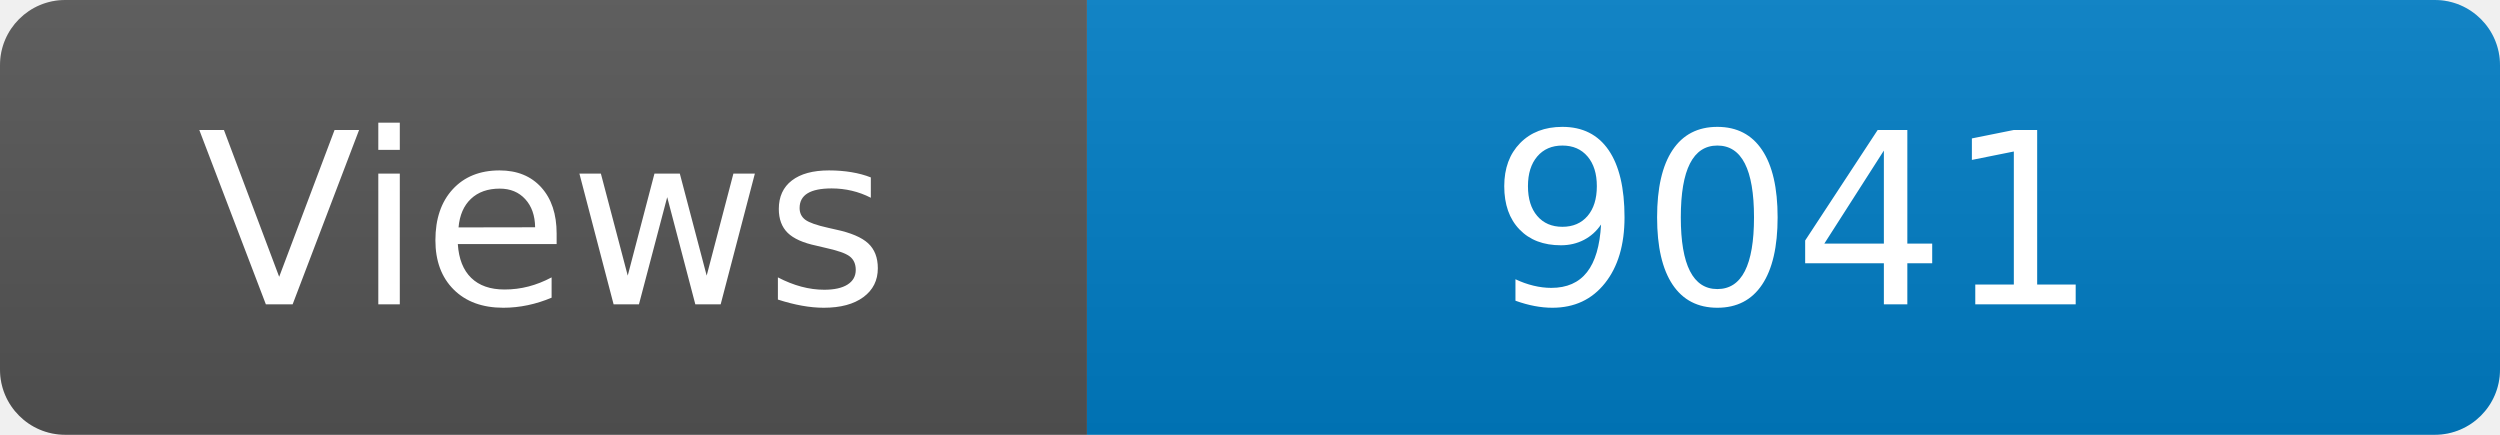
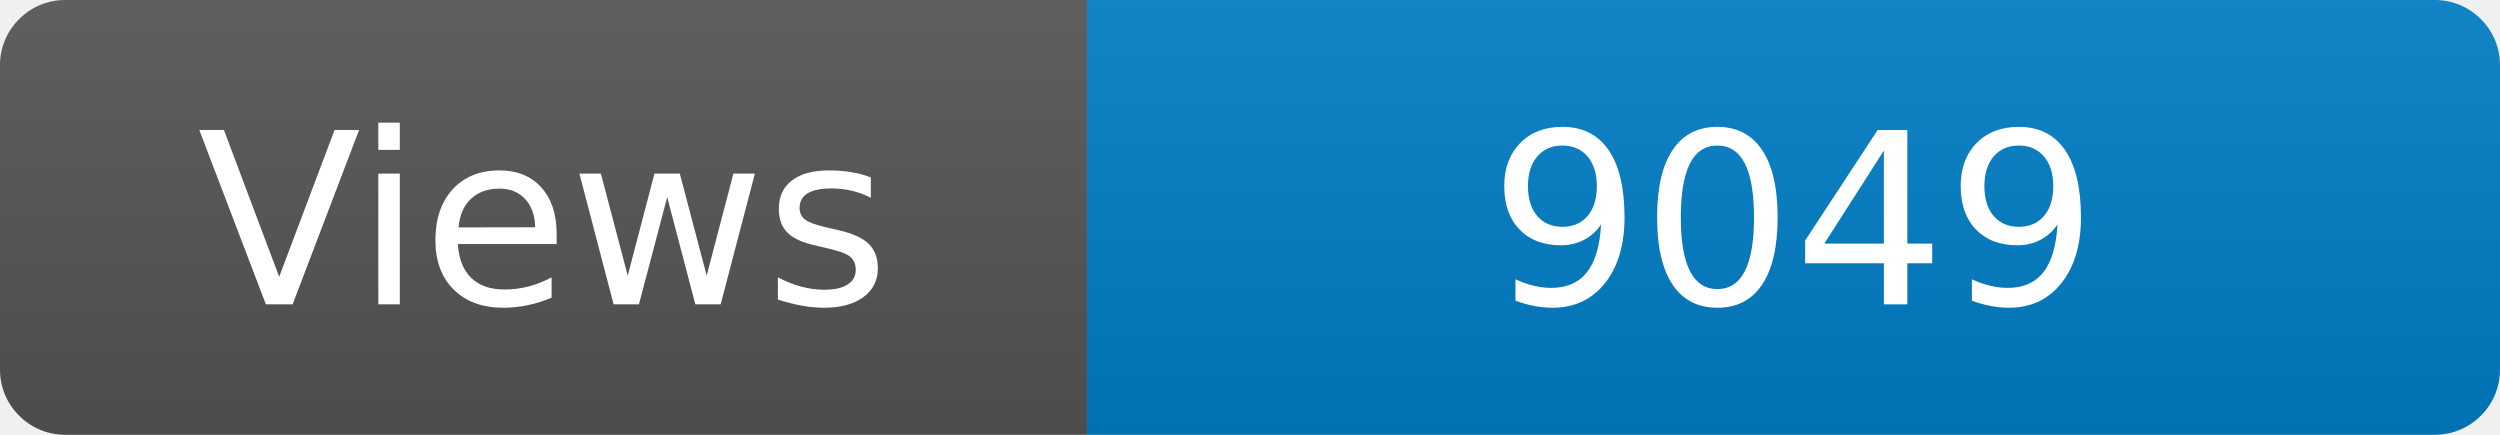
<svg xmlns="http://www.w3.org/2000/svg" width="115" height="20" role="img" aria-label="Maintained?: yes">
  <linearGradient id="s" x2="0" y2="100%">
    <stop offset="0" stop-color="#bbb" stop-opacity=".1" />
    <stop offset="1" stop-opacity=".1" />
  </linearGradient>
  <clipPath id="r">
    <rect width="115" height="20" rx="3" fill="#fff" />
  </clipPath>
  <g clip-path="url(#r)">
    <rect width="50" height="20" fill="#555" />
    <rect x="50" width="160" height="20" fill="#007ec6" />
    <rect width="115" height="20" fill="url(#s)" />
  </g>
  <g fill="#fff" text-anchor="middle" font-family="Verdana,Geneva,DejaVu Sans,sans-serif" font-size="110">
    <text x="250" y="140" transform="scale(.1)" fill="#fff">Views</text>
-     <text x="825" y="140" transform="scale(.1)" fill="#fff">9041</text>
+     <text x="825" y="140" transform="scale(.1)" fill="#fff">9049</text>
  </g>
</svg>
